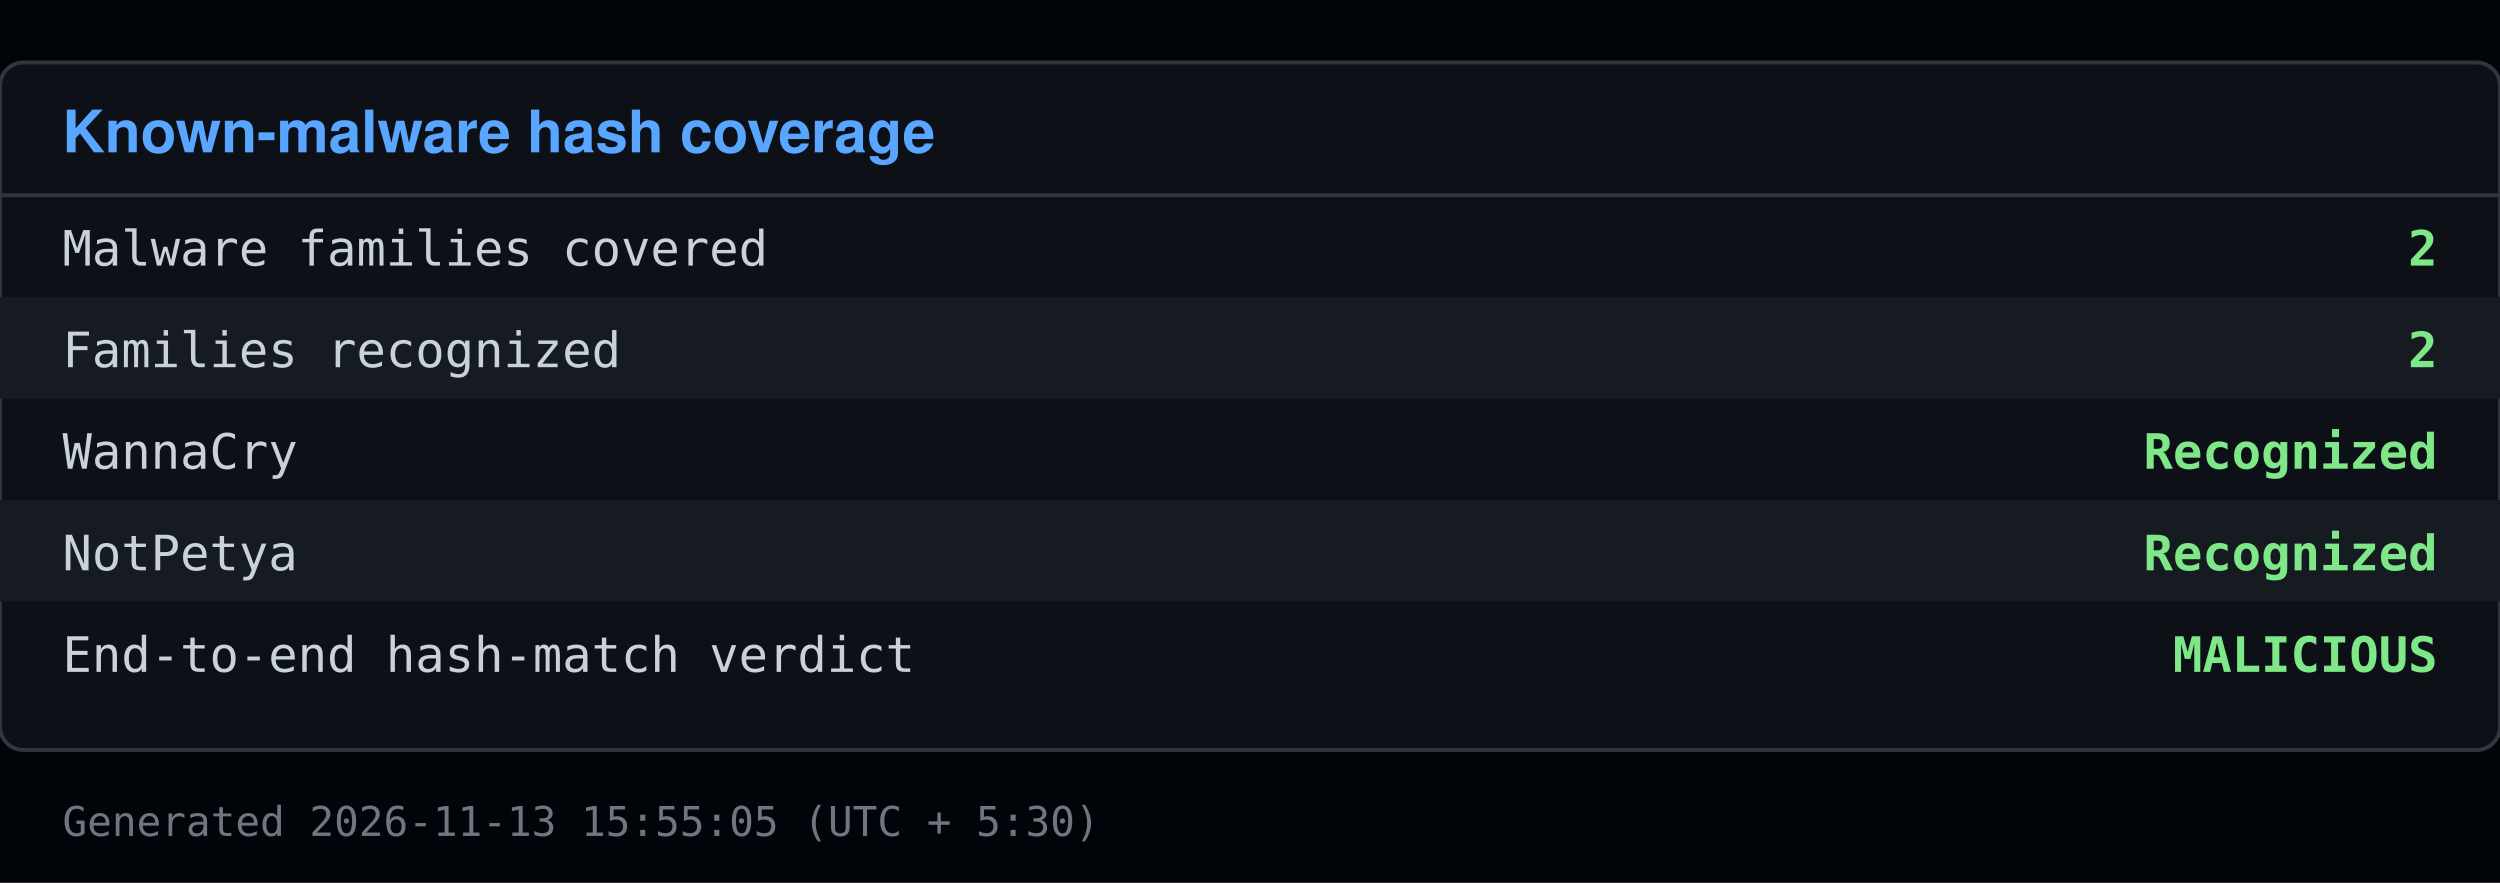
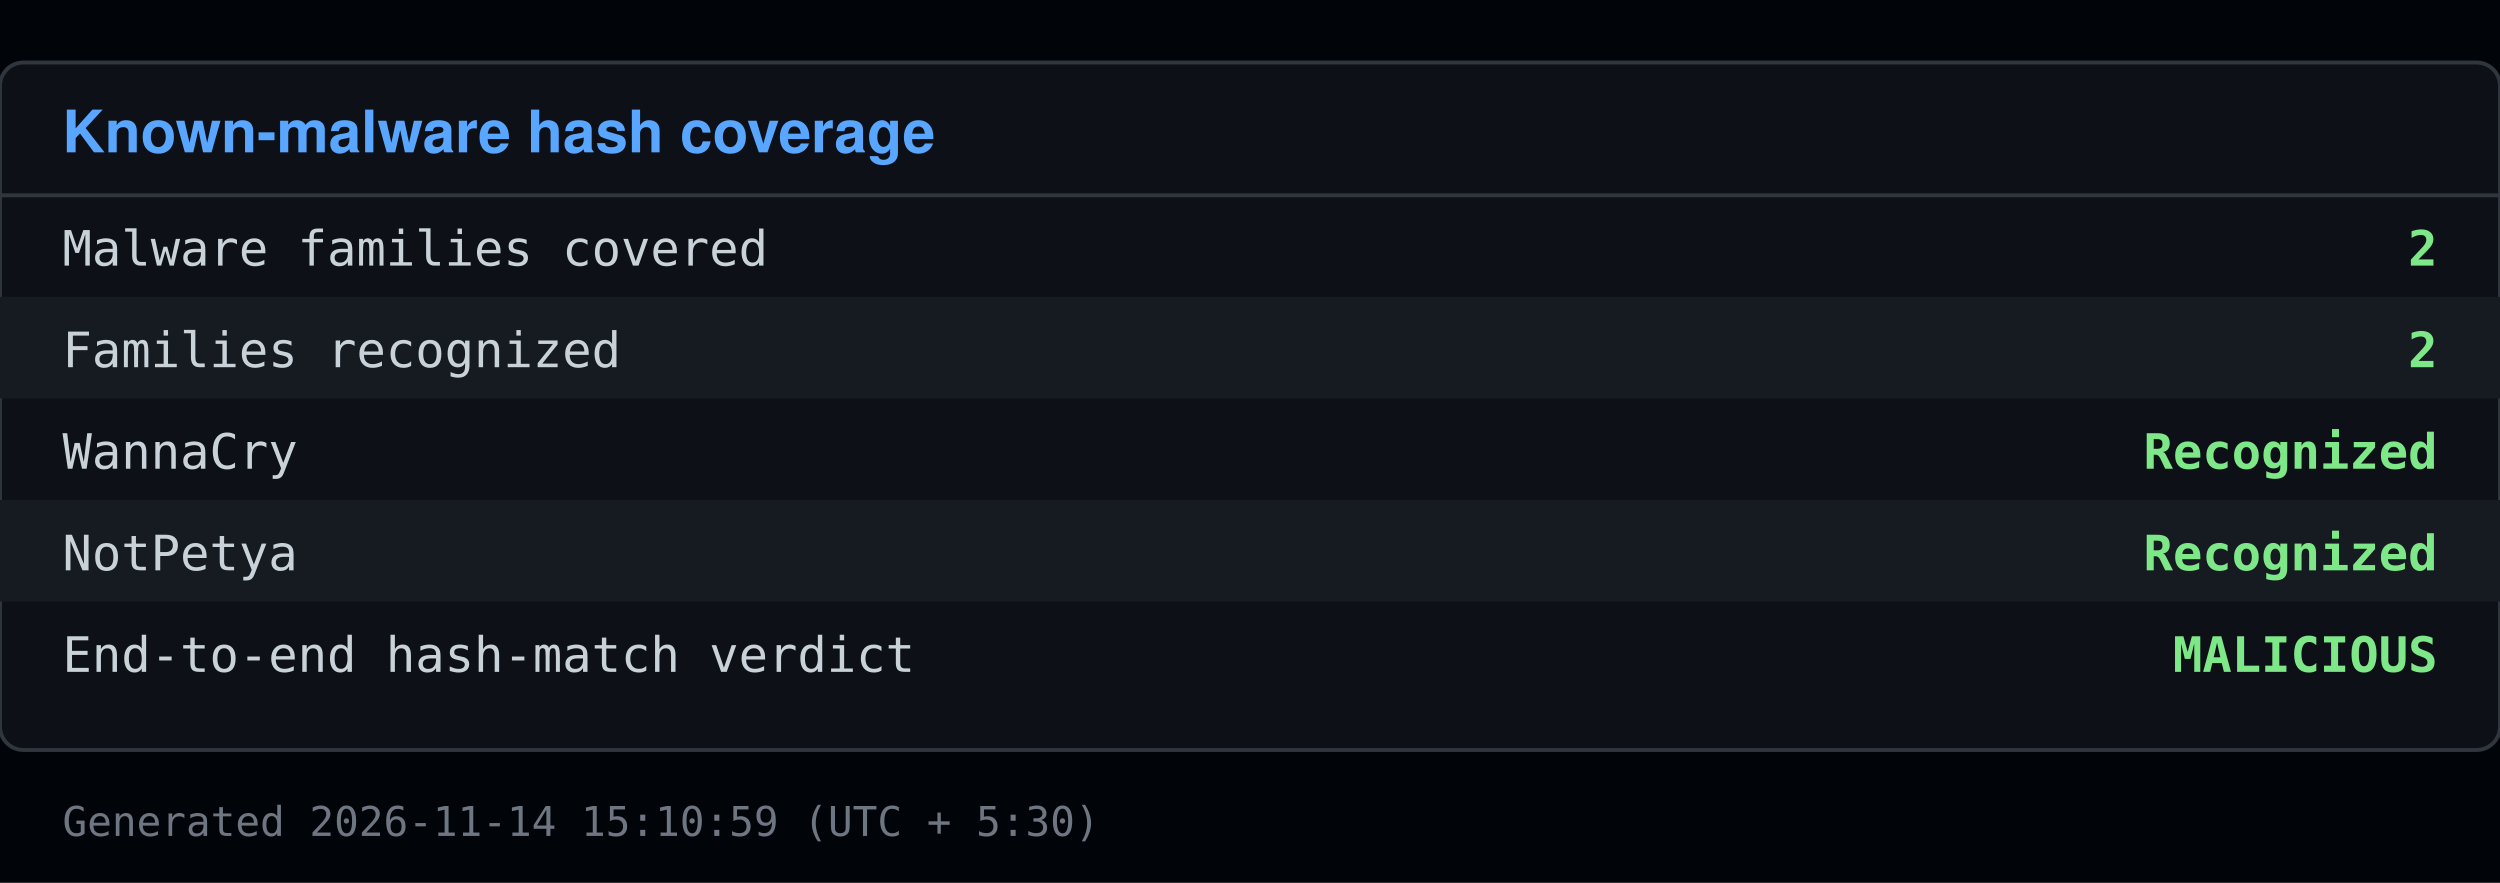
<svg xmlns="http://www.w3.org/2000/svg" viewBox="0 0 640 226" width="640" height="226">
  <rect x="0" y="0" width="640" height="226" fill="#010409" />
  <rect x="0" y="16" width="640" height="176" fill="#0d1117" stroke="#30363d" rx="6" />
  <text x="16" y="39" font-family="Segoe UI, Helvetica, Arial, sans-serif" font-size="15" font-weight="600" fill="#58a6ff">Known-malware hash coverage</text>
  <line x1="0" y1="50" x2="640" y2="50" stroke="#30363d" />
  <text x="16" y="68" font-family="Consolas, Menlo, monospace" font-size="12.5" fill="#c9d1d9">Malware families covered</text>
  <text x="624" y="68" font-family="Consolas, Menlo, monospace" font-size="12.5" fill="#7ee787" text-anchor="end" font-weight="600">2</text>
  <rect x="0" y="76" width="640" height="26" fill="#161b22" />
  <text x="16" y="94" font-family="Consolas, Menlo, monospace" font-size="12.5" fill="#c9d1d9">Families recognized</text>
  <text x="624" y="94" font-family="Consolas, Menlo, monospace" font-size="12.5" fill="#7ee787" text-anchor="end" font-weight="600">2</text>
  <text x="16" y="120" font-family="Consolas, Menlo, monospace" font-size="12.5" fill="#c9d1d9">  WannaCry</text>
  <text x="624" y="120" font-family="Consolas, Menlo, monospace" font-size="12.5" fill="#7ee787" text-anchor="end" font-weight="600">Recognized</text>
  <rect x="0" y="128" width="640" height="26" fill="#161b22" />
  <text x="16" y="146" font-family="Consolas, Menlo, monospace" font-size="12.5" fill="#c9d1d9">  NotPetya</text>
  <text x="624" y="146" font-family="Consolas, Menlo, monospace" font-size="12.5" fill="#7ee787" text-anchor="end" font-weight="600">Recognized</text>
  <text x="16" y="172" font-family="Consolas, Menlo, monospace" font-size="12.5" fill="#c9d1d9">End-to-end hash-match verdict</text>
  <text x="624" y="172" font-family="Consolas, Menlo, monospace" font-size="12.5" fill="#7ee787" text-anchor="end" font-weight="600">MALICIOUS</text>
-   <text x="16" y="214" font-family="Consolas, Menlo, monospace" font-size="10.5" fill="#6e7681">Generated 2026-11-13 15:55:05 (UTC + 5:30)</text>
+   <text x="16" y="214" font-family="Consolas, Menlo, monospace" font-size="10.5" fill="#6e7681">Generated 2026-11-14 15:10:59 (UTC + 5:30)</text>
</svg>
